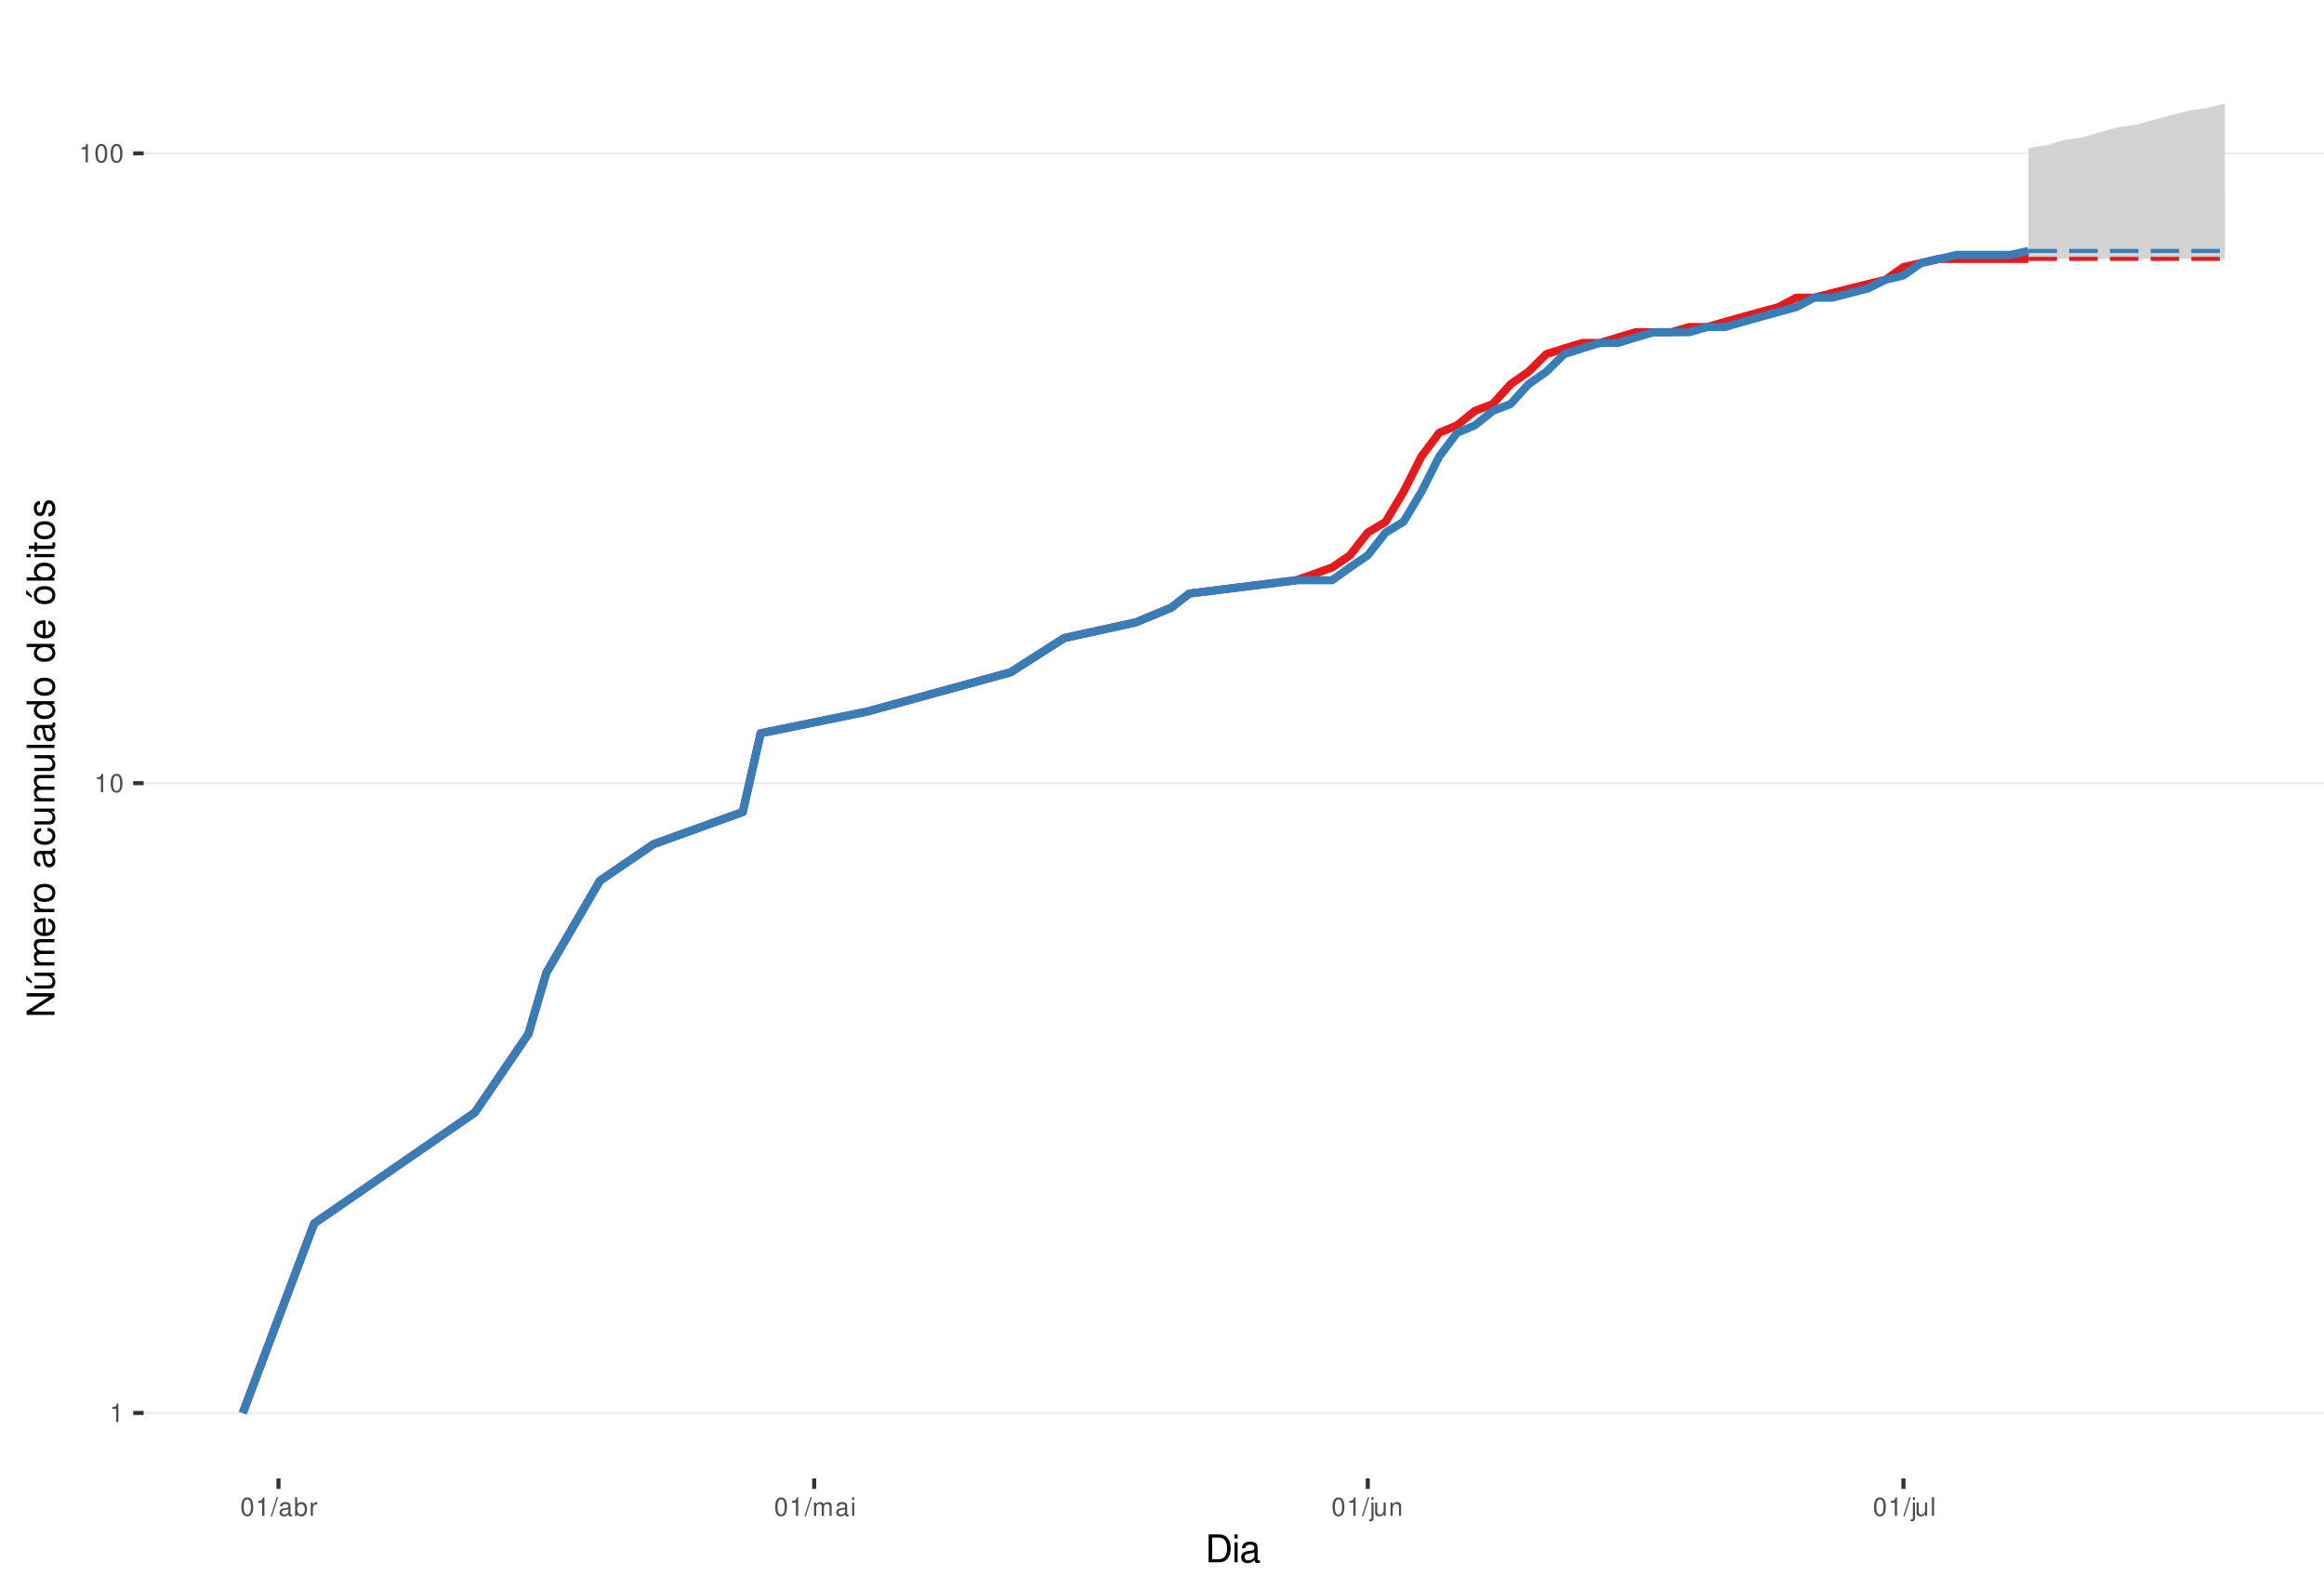
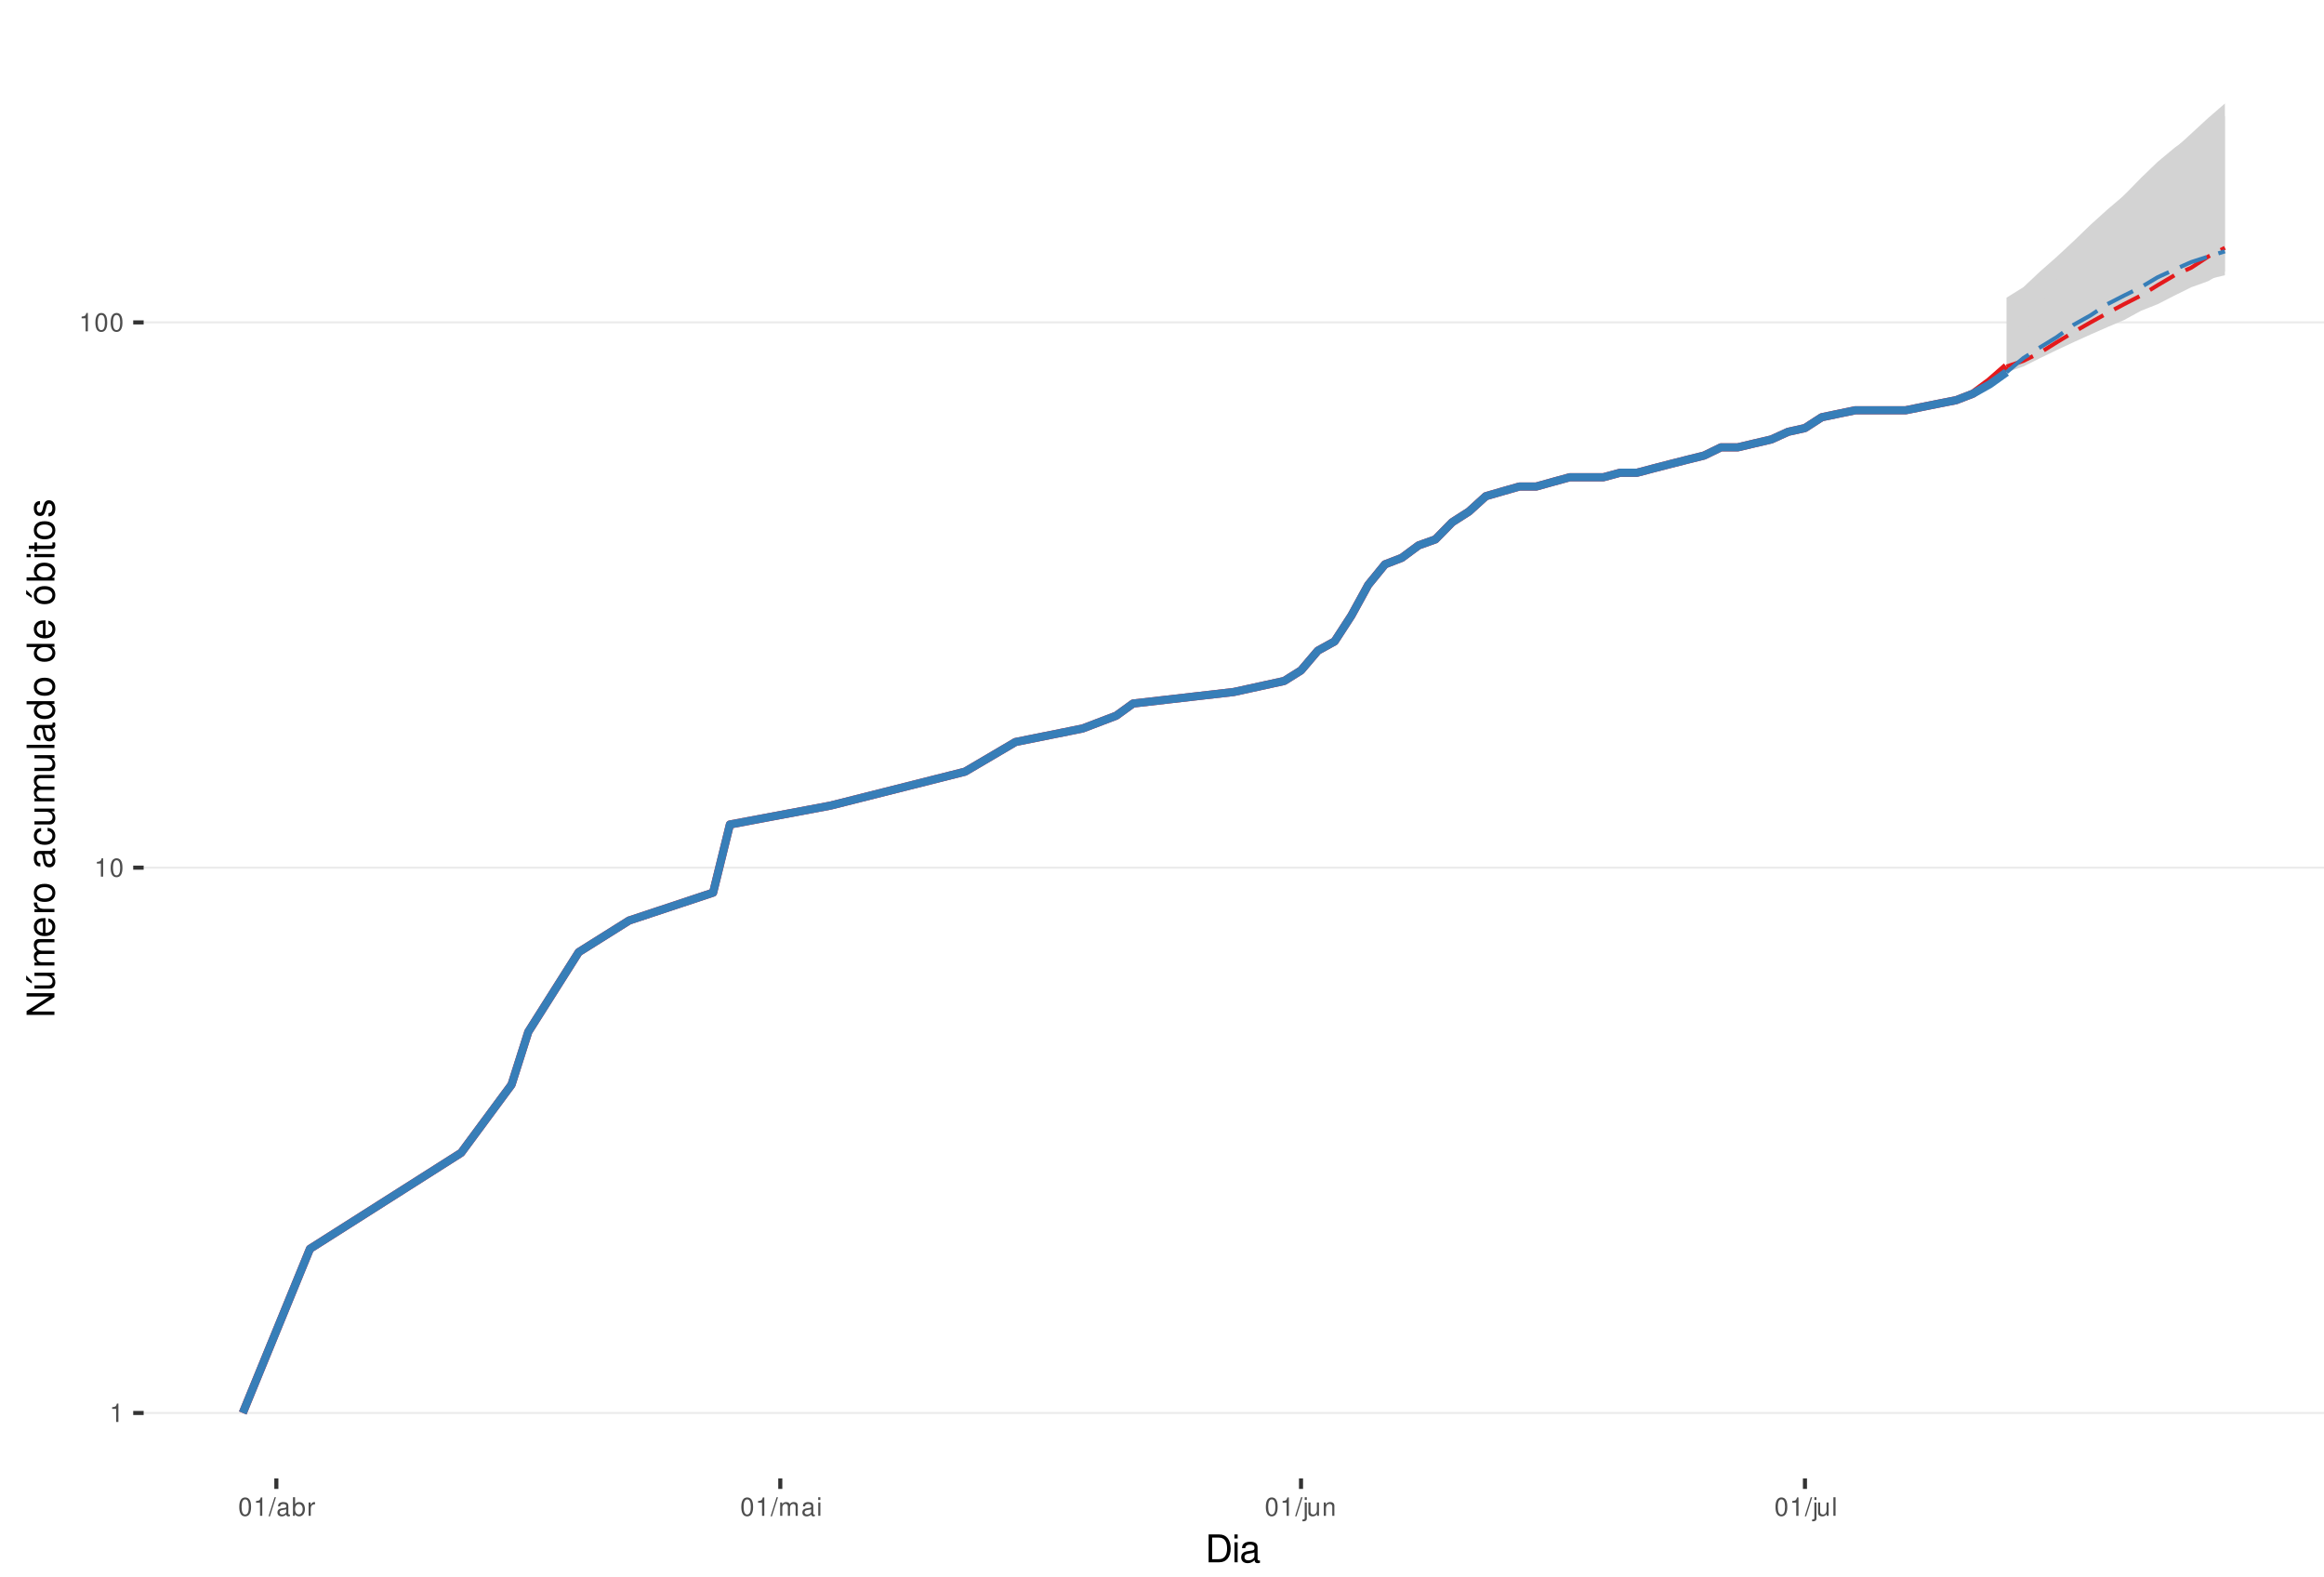
<svg xmlns="http://www.w3.org/2000/svg" xmlns:xlink="http://www.w3.org/1999/xlink" width="609pt" height="413pt" viewBox="0 0 609 413" version="1.1">
  <defs>
    <g>
      <symbol overflow="visible" id="glyph0-0">
        <path style="stroke:none;" d="" />
      </symbol>
      <symbol overflow="visible" id="glyph0-1">
        <path style="stroke:none;" d="M 1.719 -3.422 L 1.719 0 L 2.312 0 L 2.312 -4.812 L 1.922 -4.812 C 1.719 -4.078 1.578 -3.969 0.672 -3.859 L 0.672 -3.422 Z M 1.719 -3.422 " />
      </symbol>
      <symbol overflow="visible" id="glyph0-2">
        <path style="stroke:none;" d="M 1.828 -4.812 C 1.391 -4.812 0.984 -4.609 0.75 -4.281 C 0.438 -3.859 0.281 -3.219 0.281 -2.328 C 0.281 -0.703 0.812 0.156 1.828 0.156 C 2.828 0.156 3.375 -0.703 3.375 -2.297 C 3.375 -3.219 3.234 -3.844 2.922 -4.281 C 2.672 -4.625 2.281 -4.812 1.828 -4.812 Z M 1.828 -4.297 C 2.469 -4.297 2.781 -3.641 2.781 -2.344 C 2.781 -0.969 2.469 -0.328 1.812 -0.328 C 1.203 -0.328 0.891 -1 0.891 -2.328 C 0.891 -3.641 1.203 -4.297 1.828 -4.297 Z M 1.828 -4.297 " />
      </symbol>
      <symbol overflow="visible" id="glyph0-3">
        <path style="stroke:none;" d="M 1.531 -4.859 L -0.047 0.141 L 0.312 0.141 L 1.891 -4.859 Z M 1.531 -4.859 " />
      </symbol>
      <symbol overflow="visible" id="glyph0-4">
        <path style="stroke:none;" d="M 3.562 -0.328 C 3.5 -0.312 3.469 -0.312 3.438 -0.312 C 3.25 -0.312 3.141 -0.406 3.141 -0.578 L 3.141 -2.641 C 3.141 -3.25 2.688 -3.594 1.828 -3.594 C 1.312 -3.594 0.906 -3.438 0.672 -3.188 C 0.516 -3 0.453 -2.797 0.438 -2.453 L 0.984 -2.453 C 1.031 -2.875 1.297 -3.078 1.812 -3.078 C 2.312 -3.078 2.594 -2.891 2.594 -2.562 L 2.594 -2.406 C 2.578 -2.172 2.469 -2.078 2.016 -2.031 C 1.219 -1.922 1.109 -1.891 0.891 -1.812 C 0.484 -1.641 0.281 -1.328 0.281 -0.875 C 0.281 -0.25 0.719 0.156 1.422 0.156 C 1.859 0.156 2.219 0 2.609 -0.359 C 2.656 0 2.828 0.156 3.188 0.156 C 3.297 0.156 3.375 0.141 3.562 0.094 Z M 2.594 -1.094 C 2.594 -0.906 2.531 -0.797 2.375 -0.641 C 2.141 -0.438 1.875 -0.328 1.547 -0.328 C 1.109 -0.328 0.859 -0.547 0.859 -0.891 C 0.859 -1.266 1.094 -1.438 1.703 -1.531 C 2.297 -1.609 2.406 -1.641 2.594 -1.719 Z M 2.594 -1.094 " />
      </symbol>
      <symbol overflow="visible" id="glyph0-5">
        <path style="stroke:none;" d="M 0.359 -4.859 L 0.359 0 L 0.859 0 L 0.859 -0.453 C 1.125 -0.047 1.484 0.156 1.969 0.156 C 2.875 0.156 3.484 -0.594 3.484 -1.75 C 3.484 -2.891 2.922 -3.594 1.984 -3.594 C 1.516 -3.594 1.172 -3.406 0.906 -3.016 L 0.906 -4.859 Z M 1.891 -3.062 C 2.5 -3.062 2.906 -2.531 2.906 -1.703 C 2.906 -0.906 2.484 -0.359 1.891 -0.359 C 1.297 -0.359 0.906 -0.906 0.906 -1.719 C 0.906 -2.531 1.297 -3.062 1.891 -3.062 Z M 1.891 -3.062 " />
      </symbol>
      <symbol overflow="visible" id="glyph0-6">
        <path style="stroke:none;" d="M 0.453 -3.484 L 0.453 0 L 1.016 0 L 1.016 -1.812 C 1.031 -2.656 1.375 -3.016 2.141 -3 L 2.141 -3.562 C 2.047 -3.578 1.984 -3.594 1.922 -3.594 C 1.562 -3.594 1.297 -3.375 0.969 -2.859 L 0.969 -3.484 Z M 0.453 -3.484 " />
      </symbol>
      <symbol overflow="visible" id="glyph0-7">
        <path style="stroke:none;" d="M 0.469 -3.484 L 0.469 0 L 1.031 0 L 1.031 -2.188 C 1.031 -2.703 1.391 -3.109 1.844 -3.109 C 2.25 -3.109 2.484 -2.844 2.484 -2.406 L 2.484 0 L 3.047 0 L 3.047 -2.188 C 3.047 -2.703 3.422 -3.109 3.875 -3.109 C 4.266 -3.109 4.516 -2.844 4.516 -2.406 L 4.516 0 L 5.078 0 L 5.078 -2.609 C 5.078 -3.234 4.719 -3.594 4.062 -3.594 C 3.594 -3.594 3.312 -3.453 2.984 -3.062 C 2.781 -3.422 2.5 -3.594 2.047 -3.594 C 1.578 -3.594 1.266 -3.422 0.984 -3 L 0.984 -3.484 Z M 0.469 -3.484 " />
      </symbol>
      <symbol overflow="visible" id="glyph0-8">
        <path style="stroke:none;" d="M 1 -3.484 L 0.453 -3.484 L 0.453 0 L 1 0 Z M 1 -4.859 L 0.438 -4.859 L 0.438 -4.156 L 1 -4.156 Z M 1 -4.859 " />
      </symbol>
      <symbol overflow="visible" id="glyph0-9">
        <path style="stroke:none;" d="M 0.469 -3.484 L 0.469 0.5 C 0.469 0.859 0.359 0.969 0.016 0.969 C -0.031 0.969 -0.047 0.969 -0.125 0.953 L -0.125 1.438 C -0.047 1.438 -0.016 1.453 0.062 1.453 C 0.688 1.453 1.016 1.203 1.016 0.719 L 1.016 -3.484 Z M 1.016 -4.859 L 0.469 -4.859 L 0.469 -4.156 L 1.016 -4.156 Z M 1.016 -4.859 " />
      </symbol>
      <symbol overflow="visible" id="glyph0-10">
        <path style="stroke:none;" d="M 3.203 0 L 3.203 -3.484 L 2.656 -3.484 L 2.656 -1.516 C 2.656 -0.797 2.281 -0.328 1.703 -0.328 C 1.266 -0.328 0.984 -0.594 0.984 -1.016 L 0.984 -3.484 L 0.438 -3.484 L 0.438 -0.797 C 0.438 -0.219 0.859 0.156 1.547 0.156 C 2.062 0.156 2.391 -0.031 2.703 -0.484 L 2.703 0 Z M 3.203 0 " />
      </symbol>
      <symbol overflow="visible" id="glyph0-11">
        <path style="stroke:none;" d="M 0.469 -3.484 L 0.469 0 L 1.031 0 L 1.031 -1.922 C 1.031 -2.641 1.391 -3.109 1.969 -3.109 C 2.406 -3.109 2.688 -2.828 2.688 -2.422 L 2.688 0 L 3.234 0 L 3.234 -2.641 C 3.234 -3.219 2.812 -3.594 2.141 -3.594 C 1.625 -3.594 1.281 -3.391 0.984 -2.906 L 0.984 -3.484 Z M 0.469 -3.484 " />
      </symbol>
      <symbol overflow="visible" id="glyph0-12">
        <path style="stroke:none;" d="M 1.016 -4.859 L 0.453 -4.859 L 0.453 0 L 1.016 0 Z M 1.016 -4.859 " />
      </symbol>
      <symbol overflow="visible" id="glyph1-0">
        <path style="stroke:none;" d="" />
      </symbol>
      <symbol overflow="visible" id="glyph1-1">
        <path style="stroke:none;" d="M 0.891 0 L 3.703 0 C 5.547 0 6.672 -1.375 6.672 -3.656 C 6.672 -5.906 5.547 -7.297 3.703 -7.297 L 0.891 -7.297 Z M 1.812 -0.812 L 1.812 -6.469 L 3.547 -6.469 C 4.984 -6.469 5.734 -5.5 5.734 -3.641 C 5.734 -1.797 4.984 -0.812 3.547 -0.812 Z M 1.812 -0.812 " />
      </symbol>
      <symbol overflow="visible" id="glyph1-2">
        <path style="stroke:none;" d="M 1.5 -5.234 L 0.672 -5.234 L 0.672 0 L 1.5 0 Z M 1.5 -7.297 L 0.656 -7.297 L 0.656 -6.234 L 1.5 -6.234 Z M 1.5 -7.297 " />
      </symbol>
      <symbol overflow="visible" id="glyph1-3">
        <path style="stroke:none;" d="M 5.344 -0.484 C 5.266 -0.469 5.219 -0.469 5.172 -0.469 C 4.875 -0.469 4.719 -0.625 4.719 -0.875 L 4.719 -3.953 C 4.719 -4.891 4.047 -5.391 2.75 -5.391 C 1.984 -5.391 1.375 -5.172 1.016 -4.781 C 0.766 -4.516 0.672 -4.203 0.656 -3.688 L 1.484 -3.688 C 1.562 -4.328 1.938 -4.625 2.719 -4.625 C 3.484 -4.625 3.891 -4.344 3.891 -3.844 L 3.891 -3.625 C 3.875 -3.266 3.703 -3.125 3.016 -3.047 C 1.844 -2.891 1.656 -2.844 1.344 -2.719 C 0.734 -2.453 0.422 -2 0.422 -1.312 C 0.422 -0.375 1.078 0.234 2.141 0.234 C 2.797 0.234 3.328 0 3.922 -0.547 C 3.984 0 4.234 0.234 4.781 0.234 C 4.953 0.234 5.062 0.203 5.344 0.141 Z M 3.891 -1.656 C 3.891 -1.375 3.812 -1.203 3.562 -0.969 C 3.219 -0.656 2.812 -0.5 2.312 -0.5 C 1.672 -0.5 1.297 -0.812 1.297 -1.344 C 1.297 -1.891 1.656 -2.172 2.547 -2.297 C 3.438 -2.422 3.609 -2.453 3.891 -2.594 Z M 3.891 -1.656 " />
      </symbol>
      <symbol overflow="visible" id="glyph2-0">
        <path style="stroke:none;" d="" />
      </symbol>
      <symbol overflow="visible" id="glyph2-1">
        <path style="stroke:none;" d="M -7.297 -6.453 L -7.297 -5.578 L -1.328 -5.578 L -7.297 -1.766 L -7.297 -0.766 L 0 -0.766 L 0 -1.641 L -5.906 -1.641 L 0 -5.406 L 0 -6.453 Z M -7.297 -6.453 " />
      </symbol>
      <symbol overflow="visible" id="glyph2-2">
        <path style="stroke:none;" d="M 0 -4.812 L -5.234 -4.812 L -5.234 -3.984 L -2.266 -3.984 C -1.203 -3.984 -0.5 -3.438 -0.5 -2.562 C -0.5 -1.906 -0.906 -1.484 -1.531 -1.484 L -5.234 -1.484 L -5.234 -0.656 L -1.203 -0.656 C -0.328 -0.656 0.234 -1.297 0.234 -2.312 C 0.234 -3.094 -0.047 -3.578 -0.734 -4.062 L 0 -4.062 Z M -7.406 -2.953 L -5.922 -2 L -5.922 -2.594 L -7.406 -4.094 Z M -7.406 -2.953 " />
      </symbol>
      <symbol overflow="visible" id="glyph2-3">
        <path style="stroke:none;" d="M -5.234 -0.703 L 0 -0.703 L 0 -1.547 L -3.297 -1.547 C -4.047 -1.547 -4.656 -2.094 -4.656 -2.766 C -4.656 -3.391 -4.281 -3.734 -3.609 -3.734 L 0 -3.734 L 0 -4.578 L -3.297 -4.578 C -4.047 -4.578 -4.656 -5.125 -4.656 -5.812 C -4.656 -6.422 -4.266 -6.781 -3.609 -6.781 L 0 -6.781 L 0 -7.625 L -3.938 -7.625 C -4.875 -7.625 -5.391 -7.078 -5.391 -6.094 C -5.391 -5.406 -5.188 -4.984 -4.594 -4.484 C -5.156 -4.188 -5.391 -3.766 -5.391 -3.078 C -5.391 -2.375 -5.125 -1.906 -4.5 -1.469 L -5.234 -1.469 Z M -5.234 -0.703 " />
      </symbol>
      <symbol overflow="visible" id="glyph2-4">
        <path style="stroke:none;" d="M -2.344 -5.125 C -3.141 -5.125 -3.625 -5.062 -4.016 -4.922 C -4.875 -4.578 -5.391 -3.781 -5.391 -2.797 C -5.391 -1.344 -4.281 -0.406 -2.547 -0.406 C -0.812 -0.406 0.234 -1.297 0.234 -2.781 C 0.234 -3.984 -0.453 -4.812 -1.594 -5.016 L -1.594 -4.188 C -0.906 -3.953 -0.547 -3.484 -0.547 -2.812 C -0.547 -2.281 -0.781 -1.828 -1.219 -1.547 C -1.516 -1.344 -1.812 -1.281 -2.344 -1.266 Z M -3.016 -1.297 C -3.984 -1.359 -4.625 -1.953 -4.625 -2.797 C -4.625 -3.641 -3.953 -4.234 -3.016 -4.234 Z M -3.016 -1.297 " />
      </symbol>
      <symbol overflow="visible" id="glyph2-5">
        <path style="stroke:none;" d="M -5.234 -0.688 L 0 -0.688 L 0 -1.531 L -2.719 -1.531 C -3.984 -1.547 -4.547 -2.062 -4.516 -3.203 L -5.359 -3.203 C -5.375 -3.062 -5.391 -2.984 -5.391 -2.891 C -5.391 -2.344 -5.062 -1.938 -4.297 -1.453 L -5.234 -1.453 Z M -5.234 -0.688 " />
      </symbol>
      <symbol overflow="visible" id="glyph2-6">
        <path style="stroke:none;" d="M -5.391 -2.719 C -5.391 -1.234 -4.344 -0.359 -2.578 -0.359 C -0.812 -0.359 0.234 -1.234 0.234 -2.734 C 0.234 -4.203 -0.812 -5.094 -2.547 -5.094 C -4.359 -5.094 -5.391 -4.234 -5.391 -2.719 Z M -4.625 -2.734 C -4.625 -3.672 -3.844 -4.234 -2.547 -4.234 C -1.312 -4.234 -0.547 -3.656 -0.547 -2.734 C -0.547 -1.797 -1.312 -1.234 -2.578 -1.234 C -3.844 -1.234 -4.625 -1.797 -4.625 -2.734 Z M -4.625 -2.734 " />
      </symbol>
      <symbol overflow="visible" id="glyph2-7">
        <path style="stroke:none;" d="" />
      </symbol>
      <symbol overflow="visible" id="glyph2-8">
        <path style="stroke:none;" d="M -0.484 -5.344 C -0.469 -5.266 -0.469 -5.219 -0.469 -5.172 C -0.469 -4.875 -0.625 -4.719 -0.875 -4.719 L -3.953 -4.719 C -4.891 -4.719 -5.391 -4.047 -5.391 -2.75 C -5.391 -1.984 -5.172 -1.375 -4.781 -1.016 C -4.516 -0.766 -4.203 -0.672 -3.688 -0.656 L -3.688 -1.484 C -4.328 -1.562 -4.625 -1.938 -4.625 -2.719 C -4.625 -3.484 -4.344 -3.891 -3.844 -3.891 L -3.625 -3.891 C -3.266 -3.875 -3.125 -3.703 -3.047 -3.016 C -2.891 -1.844 -2.844 -1.656 -2.719 -1.344 C -2.453 -0.734 -2 -0.422 -1.312 -0.422 C -0.375 -0.422 0.234 -1.078 0.234 -2.141 C 0.234 -2.797 0 -3.328 -0.547 -3.922 C 0 -3.984 0.234 -4.234 0.234 -4.781 C 0.234 -4.953 0.203 -5.062 0.141 -5.344 Z M -1.656 -3.891 C -1.375 -3.891 -1.203 -3.812 -0.969 -3.562 C -0.656 -3.219 -0.5 -2.812 -0.5 -2.312 C -0.5 -1.672 -0.812 -1.297 -1.344 -1.297 C -1.891 -1.297 -2.172 -1.656 -2.297 -2.547 C -2.422 -3.438 -2.453 -3.609 -2.594 -3.891 Z M -1.656 -3.891 " />
      </symbol>
      <symbol overflow="visible" id="glyph2-9">
        <path style="stroke:none;" d="M -3.484 -4.703 C -3.984 -4.672 -4.312 -4.562 -4.609 -4.359 C -5.094 -4 -5.391 -3.375 -5.391 -2.641 C -5.391 -1.219 -4.266 -0.312 -2.531 -0.312 C -0.844 -0.312 0.234 -1.203 0.234 -2.625 C 0.234 -3.875 -0.516 -4.672 -1.797 -4.766 L -1.797 -3.938 C -0.953 -3.797 -0.547 -3.359 -0.547 -2.656 C -0.547 -1.734 -1.297 -1.188 -2.531 -1.188 C -3.844 -1.188 -4.625 -1.719 -4.625 -2.625 C -4.625 -3.328 -4.203 -3.766 -3.484 -3.875 Z M -3.484 -4.703 " />
      </symbol>
      <symbol overflow="visible" id="glyph2-10">
        <path style="stroke:none;" d="M 0 -4.812 L -5.234 -4.812 L -5.234 -3.984 L -2.266 -3.984 C -1.203 -3.984 -0.5 -3.438 -0.5 -2.562 C -0.5 -1.906 -0.906 -1.484 -1.531 -1.484 L -5.234 -1.484 L -5.234 -0.656 L -1.203 -0.656 C -0.328 -0.656 0.234 -1.297 0.234 -2.312 C 0.234 -3.094 -0.047 -3.578 -0.734 -4.062 L 0 -4.062 Z M 0 -4.812 " />
      </symbol>
      <symbol overflow="visible" id="glyph2-11">
        <path style="stroke:none;" d="M -7.297 -1.516 L -7.297 -0.688 L 0 -0.688 L 0 -1.516 Z M -7.297 -1.516 " />
      </symbol>
      <symbol overflow="visible" id="glyph2-12">
        <path style="stroke:none;" d="M -7.297 -4.953 L -7.297 -4.125 L -4.578 -4.125 C -5.109 -3.766 -5.391 -3.203 -5.391 -2.516 C -5.391 -1.156 -4.297 -0.266 -2.625 -0.266 C -0.859 -0.266 0.234 -1.125 0.234 -2.547 C 0.234 -3.266 -0.047 -3.766 -0.688 -4.203 L 0 -4.203 L 0 -4.953 Z M -4.609 -2.656 C -4.609 -3.547 -3.812 -4.125 -2.562 -4.125 C -1.344 -4.125 -0.547 -3.547 -0.547 -2.656 C -0.547 -1.734 -1.359 -1.125 -2.578 -1.125 C -3.797 -1.125 -4.609 -1.734 -4.609 -2.656 Z M -4.609 -2.656 " />
      </symbol>
      <symbol overflow="visible" id="glyph2-13">
        <path style="stroke:none;" d="M -5.391 -2.719 C -5.391 -1.234 -4.344 -0.359 -2.578 -0.359 C -0.812 -0.359 0.234 -1.234 0.234 -2.734 C 0.234 -4.203 -0.812 -5.094 -2.547 -5.094 C -4.359 -5.094 -5.391 -4.234 -5.391 -2.719 Z M -4.625 -2.734 C -4.625 -3.672 -3.844 -4.234 -2.547 -4.234 C -1.312 -4.234 -0.547 -3.656 -0.547 -2.734 C -0.547 -1.797 -1.312 -1.234 -2.578 -1.234 C -3.844 -1.234 -4.625 -1.797 -4.625 -2.734 Z M -7.406 -2.984 L -5.922 -2.016 L -5.922 -2.625 L -7.406 -4.109 Z M -7.406 -2.984 " />
      </symbol>
      <symbol overflow="visible" id="glyph2-14">
        <path style="stroke:none;" d="M -7.297 -0.547 L 0 -0.547 L 0 -1.297 L -0.672 -1.297 C -0.062 -1.688 0.234 -2.219 0.234 -2.953 C 0.234 -4.328 -0.906 -5.234 -2.641 -5.234 C -4.344 -5.234 -5.391 -4.375 -5.391 -2.984 C -5.391 -2.266 -5.125 -1.766 -4.531 -1.375 L -7.297 -1.375 Z M -4.609 -2.828 C -4.609 -3.766 -3.797 -4.359 -2.547 -4.359 C -1.359 -4.359 -0.547 -3.734 -0.547 -2.828 C -0.547 -1.938 -1.344 -1.375 -2.578 -1.375 C -3.812 -1.375 -4.609 -1.938 -4.609 -2.828 Z M -4.609 -2.828 " />
      </symbol>
      <symbol overflow="visible" id="glyph2-15">
        <path style="stroke:none;" d="M -5.234 -1.5 L -5.234 -0.672 L 0 -0.672 L 0 -1.5 Z M -7.297 -1.5 L -7.297 -0.656 L -6.234 -0.656 L -6.234 -1.5 Z M -7.297 -1.5 " />
      </symbol>
      <symbol overflow="visible" id="glyph2-16">
        <path style="stroke:none;" d="M -5.234 -2.547 L -5.234 -1.688 L -6.688 -1.688 L -6.688 -0.844 L -5.234 -0.844 L -5.234 -0.141 L -4.562 -0.141 L -4.562 -0.844 L -0.594 -0.844 C -0.062 -0.844 0.234 -1.203 0.234 -1.859 C 0.234 -2.078 0.203 -2.266 0.156 -2.547 L -0.547 -2.547 C -0.516 -2.422 -0.5 -2.312 -0.5 -2.141 C -0.5 -1.781 -0.594 -1.688 -0.969 -1.688 L -4.562 -1.688 L -4.562 -2.547 Z M -5.234 -2.547 " />
      </symbol>
      <symbol overflow="visible" id="glyph2-17">
        <path style="stroke:none;" d="M -3.781 -4.375 C -4.812 -4.375 -5.391 -3.688 -5.391 -2.484 C -5.391 -1.266 -4.766 -0.469 -3.797 -0.469 C -2.969 -0.469 -2.578 -0.891 -2.281 -2.125 L -2.094 -2.906 C -1.953 -3.484 -1.734 -3.719 -1.375 -3.719 C -0.875 -3.719 -0.547 -3.234 -0.547 -2.5 C -0.547 -2.047 -0.672 -1.672 -0.891 -1.453 C -1.047 -1.328 -1.188 -1.266 -1.562 -1.219 L -1.562 -0.344 C -0.344 -0.375 0.234 -1.062 0.234 -2.438 C 0.234 -3.75 -0.422 -4.594 -1.438 -4.594 C -2.203 -4.594 -2.641 -4.156 -2.891 -3.109 L -3.078 -2.312 C -3.234 -1.625 -3.453 -1.344 -3.828 -1.344 C -4.312 -1.344 -4.625 -1.766 -4.625 -2.453 C -4.625 -3.125 -4.328 -3.484 -3.781 -3.5 Z M -3.781 -4.375 " />
      </symbol>
    </g>
    <clipPath id="clip1">
      <path d="M 37.645 9.961 L 609 9.961 L 609 387.328 L 37.645 387.328 Z M 37.645 9.961 " />
    </clipPath>
    <clipPath id="clip2">
      <path d="M 37.645 369 L 609 369 L 609 371 L 37.645 371 Z M 37.645 369 " />
    </clipPath>
    <clipPath id="clip3">
-       <path d="M 37.645 204 L 609 204 L 609 206 L 37.645 206 Z M 37.645 204 " />
+       <path d="M 37.645 227 L 609 227 L 609 228 L 37.645 228 Z M 37.645 227 " />
    </clipPath>
    <clipPath id="clip4">
-       <path d="M 37.645 39 L 609 39 L 609 41 L 37.645 41 Z M 37.645 39 " />
+       <path d="M 37.645 84 L 609 84 L 609 85 L 37.645 85 Z M 37.645 84 " />
    </clipPath>
  </defs>
  <g id="surface313">
    <rect x="0" y="0" width="609" height="413" style="fill:rgb(100%,100%,100%);fill-opacity:1;stroke:none;" />
    <rect x="0" y="0" width="609" height="413" style="fill:rgb(100%,100%,100%);fill-opacity:1;stroke:none;" />
    <path style="fill:none;stroke-width:1.067;stroke-linecap:round;stroke-linejoin:round;stroke:rgb(100%,100%,100%);stroke-opacity:1;stroke-miterlimit:10;" d="M 0 413 L 609 413 L 609 0 L 0 0 Z M 0 413 " />
    <g clip-path="url(#clip1)" clip-rule="nonzero">
      <path style=" stroke:none;fill-rule:nonzero;fill:rgb(100%,100%,100%);fill-opacity:1;" d="M 37.645 387.328 L 609 387.328 L 609 9.961 L 37.645 9.961 Z M 37.645 387.328 " />
    </g>
    <g clip-path="url(#clip2)" clip-rule="nonzero">
      <path style="fill:none;stroke-width:0.533;stroke-linecap:butt;stroke-linejoin:round;stroke:rgb(92.157%,92.157%,92.157%);stroke-opacity:1;stroke-miterlimit:10;" d="M 37.645 370.176 L 609 370.176 " />
    </g>
    <g clip-path="url(#clip3)" clip-rule="nonzero">
-       <path style="fill:none;stroke-width:0.533;stroke-linecap:butt;stroke-linejoin:round;stroke:rgb(92.157%,92.157%,92.157%);stroke-opacity:1;stroke-miterlimit:10;" d="M 37.645 205.18 L 609 205.18 " />
+       <path style="fill:none;stroke-width:0.533;stroke-linecap:butt;stroke-linejoin:round;stroke:rgb(92.157%,92.157%,92.157%);stroke-opacity:1;stroke-miterlimit:10;" d="M 37.645 227.316 L 609 227.316 " />
    </g>
    <g clip-path="url(#clip4)" clip-rule="nonzero">
-       <path style="fill:none;stroke-width:0.533;stroke-linecap:butt;stroke-linejoin:round;stroke:rgb(92.157%,92.157%,92.157%);stroke-opacity:1;stroke-miterlimit:10;" d="M 37.645 40.18 L 609 40.18 " />
-     </g>
-     <path style=" stroke:none;fill-rule:nonzero;fill:rgb(82.745%,82.745%,82.745%);fill-opacity:1;" d="M 531.555 38.762 L 536.234 38.062 L 540.914 36.684 L 545.594 36.004 L 550.273 34.664 L 554.953 33.352 L 559.633 32.703 L 564.312 31.422 L 568.992 30.164 L 573.672 28.93 L 578.352 28.32 L 583.031 27.117 L 583.031 67.816 L 531.555 67.816 Z M 531.555 38.762 " />
-     <path style=" stroke:none;fill-rule:nonzero;fill:rgb(82.745%,82.745%,82.745%);fill-opacity:1;" d="M 531.555 65.738 L 536.234 63.719 L 540.914 62.73 L 545.594 60.797 L 550.273 59.848 L 554.953 57.984 L 559.633 57.07 L 564.312 55.281 L 568.992 54.402 L 573.672 52.676 L 578.352 51.824 L 583.031 50.988 L 583.031 65.738 Z M 531.555 65.738 " />
-     <path style="fill:none;stroke-width:2.134;stroke-linecap:butt;stroke-linejoin:round;stroke:rgb(89.412%,10.196%,10.98%);stroke-opacity:1;stroke-miterlimit:10;" d="M 63.617 370.176 L 82.332 320.508 L 124.449 291.453 L 138.484 270.836 L 143.164 254.848 L 157.203 230.738 L 171.242 221.168 L 194.641 212.727 L 199.32 192.113 L 227.395 186.379 L 264.828 176.125 L 278.867 167.156 L 297.586 163.059 L 306.945 159.184 L 311.625 155.508 L 339.699 152.012 L 349.059 148.68 L 353.738 145.492 L 358.418 139.52 L 363.098 136.707 L 367.777 128.883 L 372.457 119.625 L 377.137 113.391 L 381.816 111.426 L 386.496 107.652 L 391.176 105.84 L 395.852 100.656 L 400.531 97.398 L 405.211 92.773 L 409.891 91.297 L 414.57 89.852 L 419.25 89.852 L 423.93 88.43 L 428.609 87.039 L 437.969 87.039 L 442.648 85.676 L 447.328 85.676 L 452.008 84.336 L 456.684 83.02 L 461.363 81.73 L 466.043 80.461 L 470.723 77.988 L 475.402 77.988 L 480.082 76.785 L 484.762 75.602 L 489.441 74.434 L 494.121 73.289 L 498.801 69.957 L 503.48 68.879 L 508.16 67.816 L 531.555 67.816 " />
-     <path style="fill:none;stroke-width:1.067;stroke-linecap:butt;stroke-linejoin:round;stroke:rgb(89.412%,10.196%,10.98%);stroke-opacity:1;stroke-dasharray:7.469,3.201;stroke-miterlimit:10;" d="M 531.555 67.816 L 583.031 67.816 " />
-     <path style="fill:none;stroke-width:2.134;stroke-linecap:butt;stroke-linejoin:round;stroke:rgb(21.569%,49.412%,72.157%);stroke-opacity:1;stroke-miterlimit:10;" d="M 63.617 370.176 L 82.332 320.508 L 124.449 291.453 L 138.484 270.836 L 143.164 254.848 L 157.203 230.738 L 171.242 221.168 L 194.641 212.727 L 199.32 192.113 L 227.395 186.379 L 264.828 176.125 L 278.867 167.156 L 297.586 163.059 L 306.945 159.184 L 311.625 155.508 L 339.699 152.012 L 349.059 152.012 L 353.738 148.68 L 358.418 145.492 L 363.098 139.52 L 367.777 136.707 L 372.457 128.883 L 377.137 119.625 L 381.816 113.391 L 386.496 111.426 L 391.176 107.652 L 395.852 105.84 L 400.531 100.656 L 405.211 97.398 L 409.891 92.773 L 414.57 91.297 L 419.25 89.852 L 423.93 89.852 L 428.609 88.43 L 433.289 87.039 L 442.648 87.039 L 447.328 85.676 L 452.008 85.676 L 456.684 84.336 L 461.363 83.02 L 466.043 81.73 L 470.723 80.461 L 475.402 77.988 L 480.082 77.988 L 484.762 76.785 L 489.441 75.602 L 494.121 73.289 L 498.801 72.16 L 503.48 68.879 L 508.16 67.816 L 512.84 66.77 L 526.875 66.77 L 531.555 65.738 " />
-     <path style="fill:none;stroke-width:1.067;stroke-linecap:butt;stroke-linejoin:round;stroke:rgb(21.569%,49.412%,72.157%);stroke-opacity:1;stroke-dasharray:7.469,3.201;stroke-miterlimit:10;" d="M 531.555 65.738 L 583.031 65.738 " />
+       <path style="fill:none;stroke-width:0.533;stroke-linecap:butt;stroke-linejoin:round;stroke:rgb(92.157%,92.157%,92.157%);stroke-opacity:1;stroke-miterlimit:10;" d="M 37.645 84.461 L 609 84.461 " />
+     </g>
+     <path style=" stroke:none;fill-rule:nonzero;fill:rgb(82.745%,82.745%,82.745%);fill-opacity:1;" d="M 525.805 77.984 L 530.207 75.25 L 534.609 71.113 L 539.012 67.234 L 543.414 63.141 L 547.816 58.891 L 552.215 54.914 L 556.617 51.172 L 561.02 46.965 L 565.422 43.023 L 569.824 39.02 L 574.227 34.98 L 578.629 30.922 L 583.031 27.117 L 583.031 71.113 L 578.629 73.668 L 574.227 75.25 L 569.824 77.43 L 565.422 79.684 L 561.02 81.434 L 556.617 83.84 L 552.215 85.711 L 547.816 87.641 L 543.414 89.633 L 539.012 91.688 L 534.609 93.816 L 530.207 96.02 L 525.805 97.531 Z M 525.805 77.984 " />
+     <path style=" stroke:none;fill-rule:nonzero;fill:rgb(82.745%,82.745%,82.745%);fill-opacity:1;" d="M 525.805 97.531 L 530.207 88.297 L 534.609 80.262 L 539.012 73.148 L 543.414 66.766 L 547.816 60.98 L 552.215 56.078 L 556.617 51.172 L 561.02 46.629 L 565.422 42.391 L 569.824 38.723 L 574.227 35.543 L 578.629 32.516 L 583.031 30.402 L 583.031 72.121 L 578.629 73.148 L 574.227 74.191 L 569.824 75.789 L 565.422 77.984 L 561.02 79.684 L 556.617 81.434 L 552.215 83.84 L 547.816 85.711 L 543.414 87.641 L 539.012 90.309 L 534.609 92.391 L 530.207 95.277 Z M 525.805 97.531 " />
+     <path style="fill:none;stroke-width:2.134;stroke-linecap:butt;stroke-linejoin:round;stroke:rgb(89.412%,10.196%,10.98%);stroke-opacity:1;stroke-miterlimit:10;" d="M 63.617 370.176 L 81.223 327.172 L 120.84 302.016 L 134.043 284.168 L 138.445 270.32 L 151.652 249.445 L 164.855 241.16 L 186.867 233.855 L 191.27 216.004 L 217.68 211.039 L 252.895 202.16 L 266.098 194.395 L 283.707 190.848 L 292.512 187.496 L 296.91 184.312 L 323.324 181.285 L 336.527 178.398 L 340.93 175.641 L 345.332 170.469 L 349.734 168.035 L 354.137 161.262 L 358.535 153.242 L 362.938 147.844 L 367.34 146.145 L 371.742 142.879 L 376.145 141.309 L 380.547 136.82 L 384.949 134 L 389.352 129.996 L 393.75 128.719 L 398.152 127.465 L 402.555 127.465 L 406.957 126.234 L 411.359 125.031 L 420.164 125.031 L 424.562 123.848 L 428.965 123.848 L 433.367 122.688 L 437.77 121.551 L 442.172 120.434 L 446.574 119.336 L 450.977 117.195 L 455.375 117.195 L 459.777 116.152 L 464.18 115.125 L 468.582 113.125 L 472.984 112.148 L 477.387 109.305 L 481.789 108.387 L 486.191 107.48 L 499.395 107.48 L 503.797 106.59 L 508.199 105.707 L 512.602 104.84 L 517.004 103.141 L 521.402 99.875 L 525.805 96.02 " />
+     <path style="fill:none;stroke-width:1.067;stroke-linecap:butt;stroke-linejoin:round;stroke:rgb(89.412%,10.196%,10.98%);stroke-opacity:1;stroke-dasharray:7.469,3.201;stroke-miterlimit:10;" d="M 525.805 96.02 L 530.207 94.543 L 534.609 92.391 L 539.012 89.633 L 543.414 86.992 L 547.816 84.461 L 552.215 82.027 L 556.617 79.684 L 561.02 77.43 L 565.422 74.719 L 569.824 72.121 L 574.227 70.121 L 578.629 67.234 L 583.031 64.926 " />
+     <path style="fill:none;stroke-width:2.134;stroke-linecap:butt;stroke-linejoin:round;stroke:rgb(21.569%,49.412%,72.157%);stroke-opacity:1;stroke-miterlimit:10;" d="M 63.617 370.176 L 81.223 327.172 L 120.84 302.016 L 134.043 284.168 L 138.445 270.32 L 151.652 249.445 L 164.855 241.16 L 186.867 233.855 L 191.27 216.004 L 217.68 211.039 L 252.895 202.16 L 266.098 194.395 L 283.707 190.848 L 292.512 187.496 L 296.91 184.312 L 323.324 181.285 L 336.527 178.398 L 340.93 175.641 L 345.332 170.469 L 349.734 168.035 L 354.137 161.262 L 358.535 153.242 L 362.938 147.844 L 367.34 146.145 L 371.742 142.879 L 376.145 141.309 L 380.547 136.82 L 384.949 134 L 389.352 129.996 L 393.75 128.719 L 398.152 127.465 L 402.555 127.465 L 406.957 126.234 L 411.359 125.031 L 420.164 125.031 L 424.562 123.848 L 428.965 123.848 L 433.367 122.688 L 437.77 121.551 L 442.172 120.434 L 446.574 119.336 L 450.977 117.195 L 455.375 117.195 L 459.777 116.152 L 464.18 115.125 L 468.582 113.125 L 472.984 112.148 L 477.387 109.305 L 481.789 108.387 L 486.191 107.48 L 499.395 107.48 L 503.797 106.59 L 508.199 105.707 L 512.602 104.84 L 517.004 103.141 L 521.402 100.676 L 525.805 97.531 " />
+     <path style="fill:none;stroke-width:1.067;stroke-linecap:butt;stroke-linejoin:round;stroke:rgb(21.569%,49.412%,72.157%);stroke-opacity:1;stroke-dasharray:7.469,3.201;stroke-miterlimit:10;" d="M 525.805 97.531 L 530.207 93.816 L 534.609 90.996 L 539.012 88.297 L 543.414 85.082 L 547.816 82.625 L 552.215 79.684 L 556.617 77.43 L 561.02 75.25 L 565.422 72.633 L 569.824 70.613 L 574.227 68.66 L 578.629 67.234 L 583.031 65.84 " />
    <g style="fill:rgb(30.196%,30.196%,30.196%);fill-opacity:1;">
      <use xlink:href="#glyph0-1" x="28.715" y="372.523" />
    </g>
    <g style="fill:rgb(30.196%,30.196%,30.196%);fill-opacity:1;">
-       <use xlink:href="#glyph0-1" x="24.715" y="207.527" />
-       <use xlink:href="#glyph0-2" x="28.715" y="207.527" />
-     </g>
-     <g style="fill:rgb(30.196%,30.196%,30.196%);fill-opacity:1;">
-       <use xlink:href="#glyph0-1" x="20.715" y="42.527" />
-       <use xlink:href="#glyph0-2" x="24.715" y="42.527" />
-       <use xlink:href="#glyph0-2" x="28.715" y="42.527" />
+       <use xlink:href="#glyph0-1" x="24.715" y="229.664" />
+       <use xlink:href="#glyph0-2" x="28.715" y="229.664" />
+     </g>
+     <g style="fill:rgb(30.196%,30.196%,30.196%);fill-opacity:1;">
+       <use xlink:href="#glyph0-1" x="20.715" y="86.809" />
+       <use xlink:href="#glyph0-2" x="24.715" y="86.809" />
+       <use xlink:href="#glyph0-2" x="28.715" y="86.809" />
    </g>
    <path style="fill:none;stroke-width:1.067;stroke-linecap:butt;stroke-linejoin:round;stroke:rgb(20%,20%,20%);stroke-opacity:1;stroke-miterlimit:10;" d="M 34.906 370.176 L 37.645 370.176 " />
-     <path style="fill:none;stroke-width:1.067;stroke-linecap:butt;stroke-linejoin:round;stroke:rgb(20%,20%,20%);stroke-opacity:1;stroke-miterlimit:10;" d="M 34.906 205.18 L 37.645 205.18 " />
-     <path style="fill:none;stroke-width:1.067;stroke-linecap:butt;stroke-linejoin:round;stroke:rgb(20%,20%,20%);stroke-opacity:1;stroke-miterlimit:10;" d="M 34.906 40.18 L 37.645 40.18 " />
-     <path style="fill:none;stroke-width:1.067;stroke-linecap:butt;stroke-linejoin:round;stroke:rgb(20%,20%,20%);stroke-opacity:1;stroke-miterlimit:10;" d="M 72.973 390.07 L 72.973 387.328 " />
-     <path style="fill:none;stroke-width:1.067;stroke-linecap:butt;stroke-linejoin:round;stroke:rgb(20%,20%,20%);stroke-opacity:1;stroke-miterlimit:10;" d="M 213.355 390.07 L 213.355 387.328 " />
-     <path style="fill:none;stroke-width:1.067;stroke-linecap:butt;stroke-linejoin:round;stroke:rgb(20%,20%,20%);stroke-opacity:1;stroke-miterlimit:10;" d="M 358.418 390.07 L 358.418 387.328 " />
-     <path style="fill:none;stroke-width:1.067;stroke-linecap:butt;stroke-linejoin:round;stroke:rgb(20%,20%,20%);stroke-opacity:1;stroke-miterlimit:10;" d="M 498.801 390.07 L 498.801 387.328 " />
-     <g style="fill:rgb(30.196%,30.196%,30.196%);fill-opacity:1;">
-       <use xlink:href="#glyph0-2" x="62.973" y="397.109" />
-       <use xlink:href="#glyph0-1" x="66.973" y="397.109" />
-       <use xlink:href="#glyph0-3" x="70.973" y="397.109" />
-       <use xlink:href="#glyph0-4" x="72.973" y="397.109" />
-       <use xlink:href="#glyph0-5" x="76.973" y="397.109" />
-       <use xlink:href="#glyph0-6" x="80.973" y="397.109" />
-     </g>
-     <g style="fill:rgb(30.196%,30.196%,30.196%);fill-opacity:1;">
-       <use xlink:href="#glyph0-2" x="202.855" y="397.109" />
-       <use xlink:href="#glyph0-1" x="206.855" y="397.109" />
-       <use xlink:href="#glyph0-3" x="210.855" y="397.109" />
-       <use xlink:href="#glyph0-7" x="212.855" y="397.109" />
-       <use xlink:href="#glyph0-4" x="218.855" y="397.109" />
-       <use xlink:href="#glyph0-8" x="222.855" y="397.109" />
-     </g>
-     <g style="fill:rgb(30.196%,30.196%,30.196%);fill-opacity:1;">
-       <use xlink:href="#glyph0-2" x="348.918" y="397.109" />
-       <use xlink:href="#glyph0-1" x="352.918" y="397.109" />
-       <use xlink:href="#glyph0-3" x="356.918" y="397.109" />
-       <use xlink:href="#glyph0-9" x="358.918" y="397.109" />
-       <use xlink:href="#glyph0-10" x="359.918" y="397.109" />
-       <use xlink:href="#glyph0-11" x="363.918" y="397.109" />
-     </g>
-     <g style="fill:rgb(30.196%,30.196%,30.196%);fill-opacity:1;">
-       <use xlink:href="#glyph0-2" x="490.801" y="397.109" />
-       <use xlink:href="#glyph0-1" x="494.801" y="397.109" />
-       <use xlink:href="#glyph0-3" x="498.801" y="397.109" />
-       <use xlink:href="#glyph0-9" x="500.801" y="397.109" />
-       <use xlink:href="#glyph0-10" x="501.801" y="397.109" />
-       <use xlink:href="#glyph0-12" x="505.801" y="397.109" />
+     <path style="fill:none;stroke-width:1.067;stroke-linecap:butt;stroke-linejoin:round;stroke:rgb(20%,20%,20%);stroke-opacity:1;stroke-miterlimit:10;" d="M 34.906 227.316 L 37.645 227.316 " />
+     <path style="fill:none;stroke-width:1.067;stroke-linecap:butt;stroke-linejoin:round;stroke:rgb(20%,20%,20%);stroke-opacity:1;stroke-miterlimit:10;" d="M 34.906 84.461 L 37.645 84.461 " />
+     <path style="fill:none;stroke-width:1.067;stroke-linecap:butt;stroke-linejoin:round;stroke:rgb(20%,20%,20%);stroke-opacity:1;stroke-miterlimit:10;" d="M 72.418 390.07 L 72.418 387.328 " />
+     <path style="fill:none;stroke-width:1.067;stroke-linecap:butt;stroke-linejoin:round;stroke:rgb(20%,20%,20%);stroke-opacity:1;stroke-miterlimit:10;" d="M 204.473 390.07 L 204.473 387.328 " />
+     <path style="fill:none;stroke-width:1.067;stroke-linecap:butt;stroke-linejoin:round;stroke:rgb(20%,20%,20%);stroke-opacity:1;stroke-miterlimit:10;" d="M 340.93 390.07 L 340.93 387.328 " />
+     <path style="fill:none;stroke-width:1.067;stroke-linecap:butt;stroke-linejoin:round;stroke:rgb(20%,20%,20%);stroke-opacity:1;stroke-miterlimit:10;" d="M 472.984 390.07 L 472.984 387.328 " />
+     <g style="fill:rgb(30.196%,30.196%,30.196%);fill-opacity:1;">
+       <use xlink:href="#glyph0-2" x="62.418" y="397.109" />
+       <use xlink:href="#glyph0-1" x="66.418" y="397.109" />
+       <use xlink:href="#glyph0-3" x="70.418" y="397.109" />
+       <use xlink:href="#glyph0-4" x="72.418" y="397.109" />
+       <use xlink:href="#glyph0-5" x="76.418" y="397.109" />
+       <use xlink:href="#glyph0-6" x="80.418" y="397.109" />
+     </g>
+     <g style="fill:rgb(30.196%,30.196%,30.196%);fill-opacity:1;">
+       <use xlink:href="#glyph0-2" x="193.973" y="397.109" />
+       <use xlink:href="#glyph0-1" x="197.973" y="397.109" />
+       <use xlink:href="#glyph0-3" x="201.973" y="397.109" />
+       <use xlink:href="#glyph0-7" x="203.973" y="397.109" />
+       <use xlink:href="#glyph0-4" x="209.973" y="397.109" />
+       <use xlink:href="#glyph0-8" x="213.973" y="397.109" />
+     </g>
+     <g style="fill:rgb(30.196%,30.196%,30.196%);fill-opacity:1;">
+       <use xlink:href="#glyph0-2" x="331.43" y="397.109" />
+       <use xlink:href="#glyph0-1" x="335.43" y="397.109" />
+       <use xlink:href="#glyph0-3" x="339.43" y="397.109" />
+       <use xlink:href="#glyph0-9" x="341.43" y="397.109" />
+       <use xlink:href="#glyph0-10" x="342.43" y="397.109" />
+       <use xlink:href="#glyph0-11" x="346.43" y="397.109" />
+     </g>
+     <g style="fill:rgb(30.196%,30.196%,30.196%);fill-opacity:1;">
+       <use xlink:href="#glyph0-2" x="464.984" y="397.109" />
+       <use xlink:href="#glyph0-1" x="468.984" y="397.109" />
+       <use xlink:href="#glyph0-3" x="472.984" y="397.109" />
+       <use xlink:href="#glyph0-9" x="474.984" y="397.109" />
+       <use xlink:href="#glyph0-10" x="475.984" y="397.109" />
+       <use xlink:href="#glyph0-12" x="479.984" y="397.109" />
    </g>
    <g style="fill:rgb(0%,0%,0%);fill-opacity:1;">
      <use xlink:href="#glyph1-1" x="315.824" y="409.29" />
      <use xlink:href="#glyph1-2" x="322.824" y="409.29" />
      <use xlink:href="#glyph1-3" x="324.824" y="409.29" />
    </g>
    <g style="fill:rgb(0%,0%,0%);fill-opacity:1;">
      <use xlink:href="#glyph2-1" x="14.263" y="266.645" />
      <use xlink:href="#glyph2-2" x="14.263" y="259.645" />
      <use xlink:href="#glyph2-3" x="14.263" y="253.645" />
      <use xlink:href="#glyph2-4" x="14.263" y="245.645" />
      <use xlink:href="#glyph2-5" x="14.263" y="239.645" />
      <use xlink:href="#glyph2-6" x="14.263" y="236.645" />
      <use xlink:href="#glyph2-7" x="14.263" y="230.645" />
      <use xlink:href="#glyph2-8" x="14.263" y="227.645" />
      <use xlink:href="#glyph2-9" x="14.263" y="221.645" />
      <use xlink:href="#glyph2-10" x="14.263" y="216.645" />
      <use xlink:href="#glyph2-3" x="14.263" y="210.645" />
      <use xlink:href="#glyph2-10" x="14.263" y="202.645" />
      <use xlink:href="#glyph2-11" x="14.263" y="196.645" />
      <use xlink:href="#glyph2-8" x="14.263" y="194.645" />
      <use xlink:href="#glyph2-12" x="14.263" y="188.645" />
      <use xlink:href="#glyph2-6" x="14.263" y="182.645" />
      <use xlink:href="#glyph2-7" x="14.263" y="176.645" />
      <use xlink:href="#glyph2-12" x="14.263" y="173.645" />
      <use xlink:href="#glyph2-4" x="14.263" y="167.645" />
      <use xlink:href="#glyph2-7" x="14.263" y="161.645" />
      <use xlink:href="#glyph2-13" x="14.263" y="158.645" />
      <use xlink:href="#glyph2-14" x="14.263" y="152.645" />
      <use xlink:href="#glyph2-15" x="14.263" y="146.645" />
      <use xlink:href="#glyph2-16" x="14.263" y="144.645" />
      <use xlink:href="#glyph2-6" x="14.263" y="141.645" />
      <use xlink:href="#glyph2-17" x="14.263" y="135.645" />
    </g>
  </g>
</svg>
